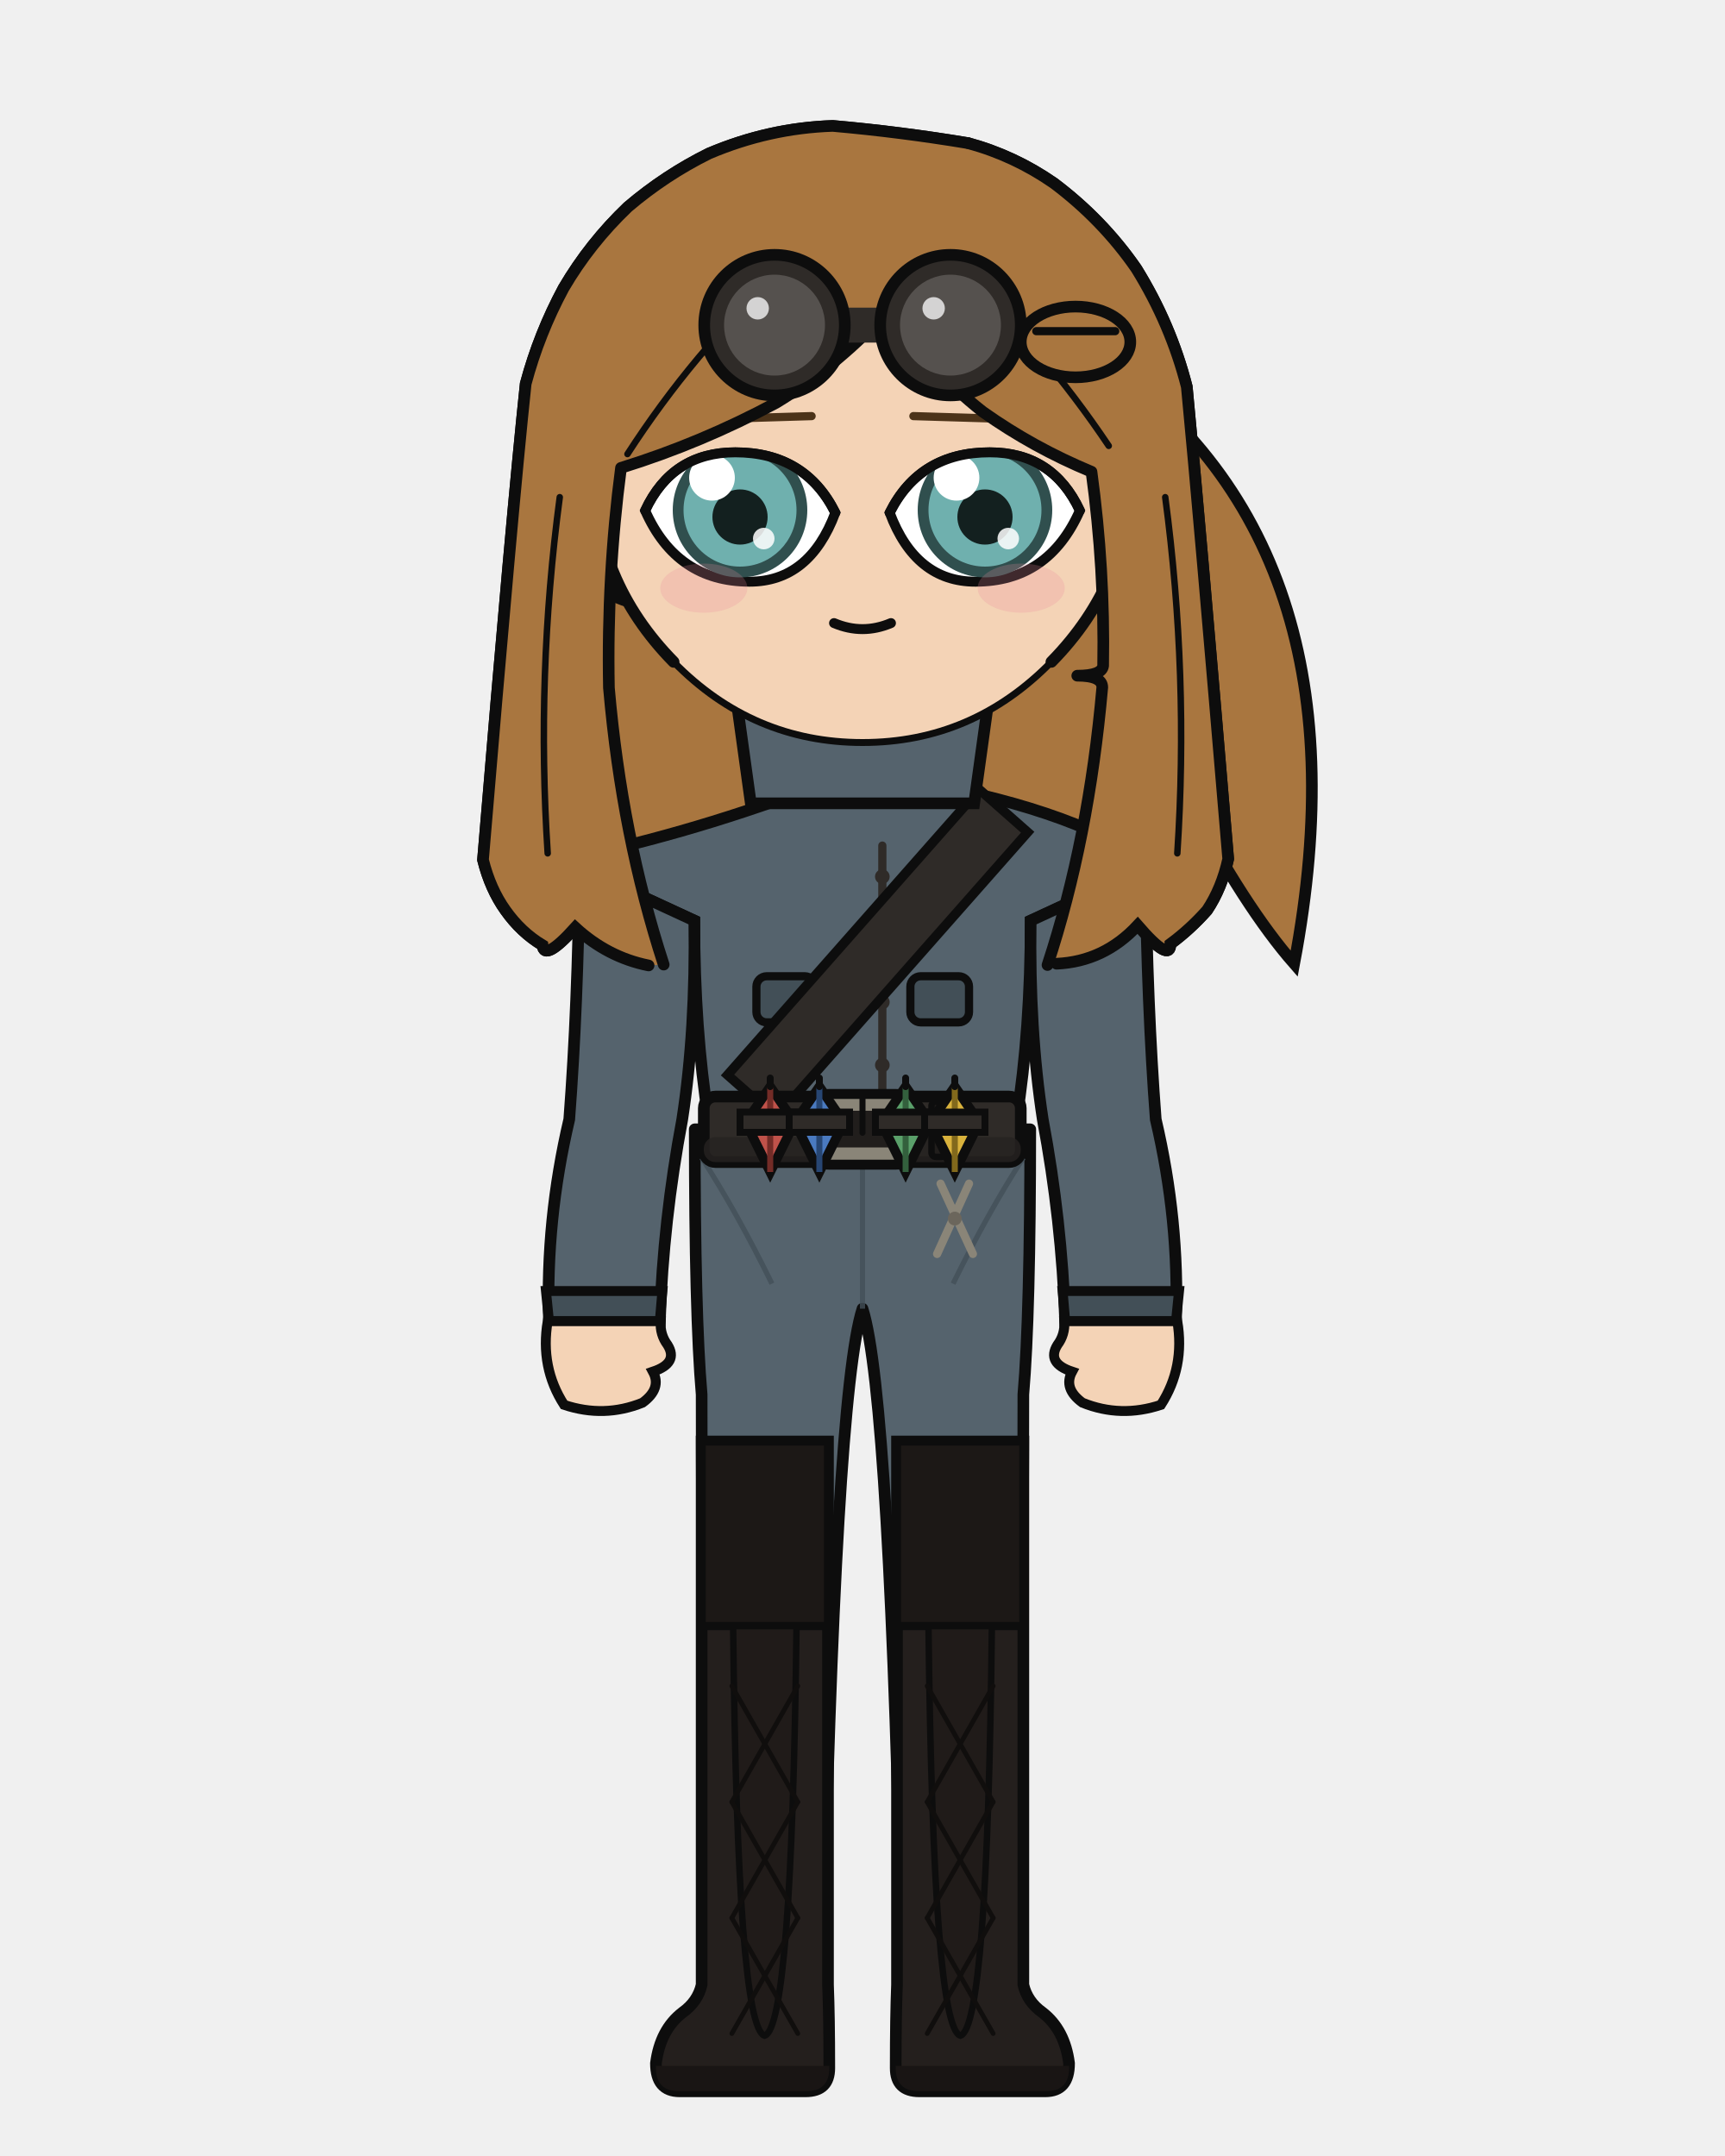
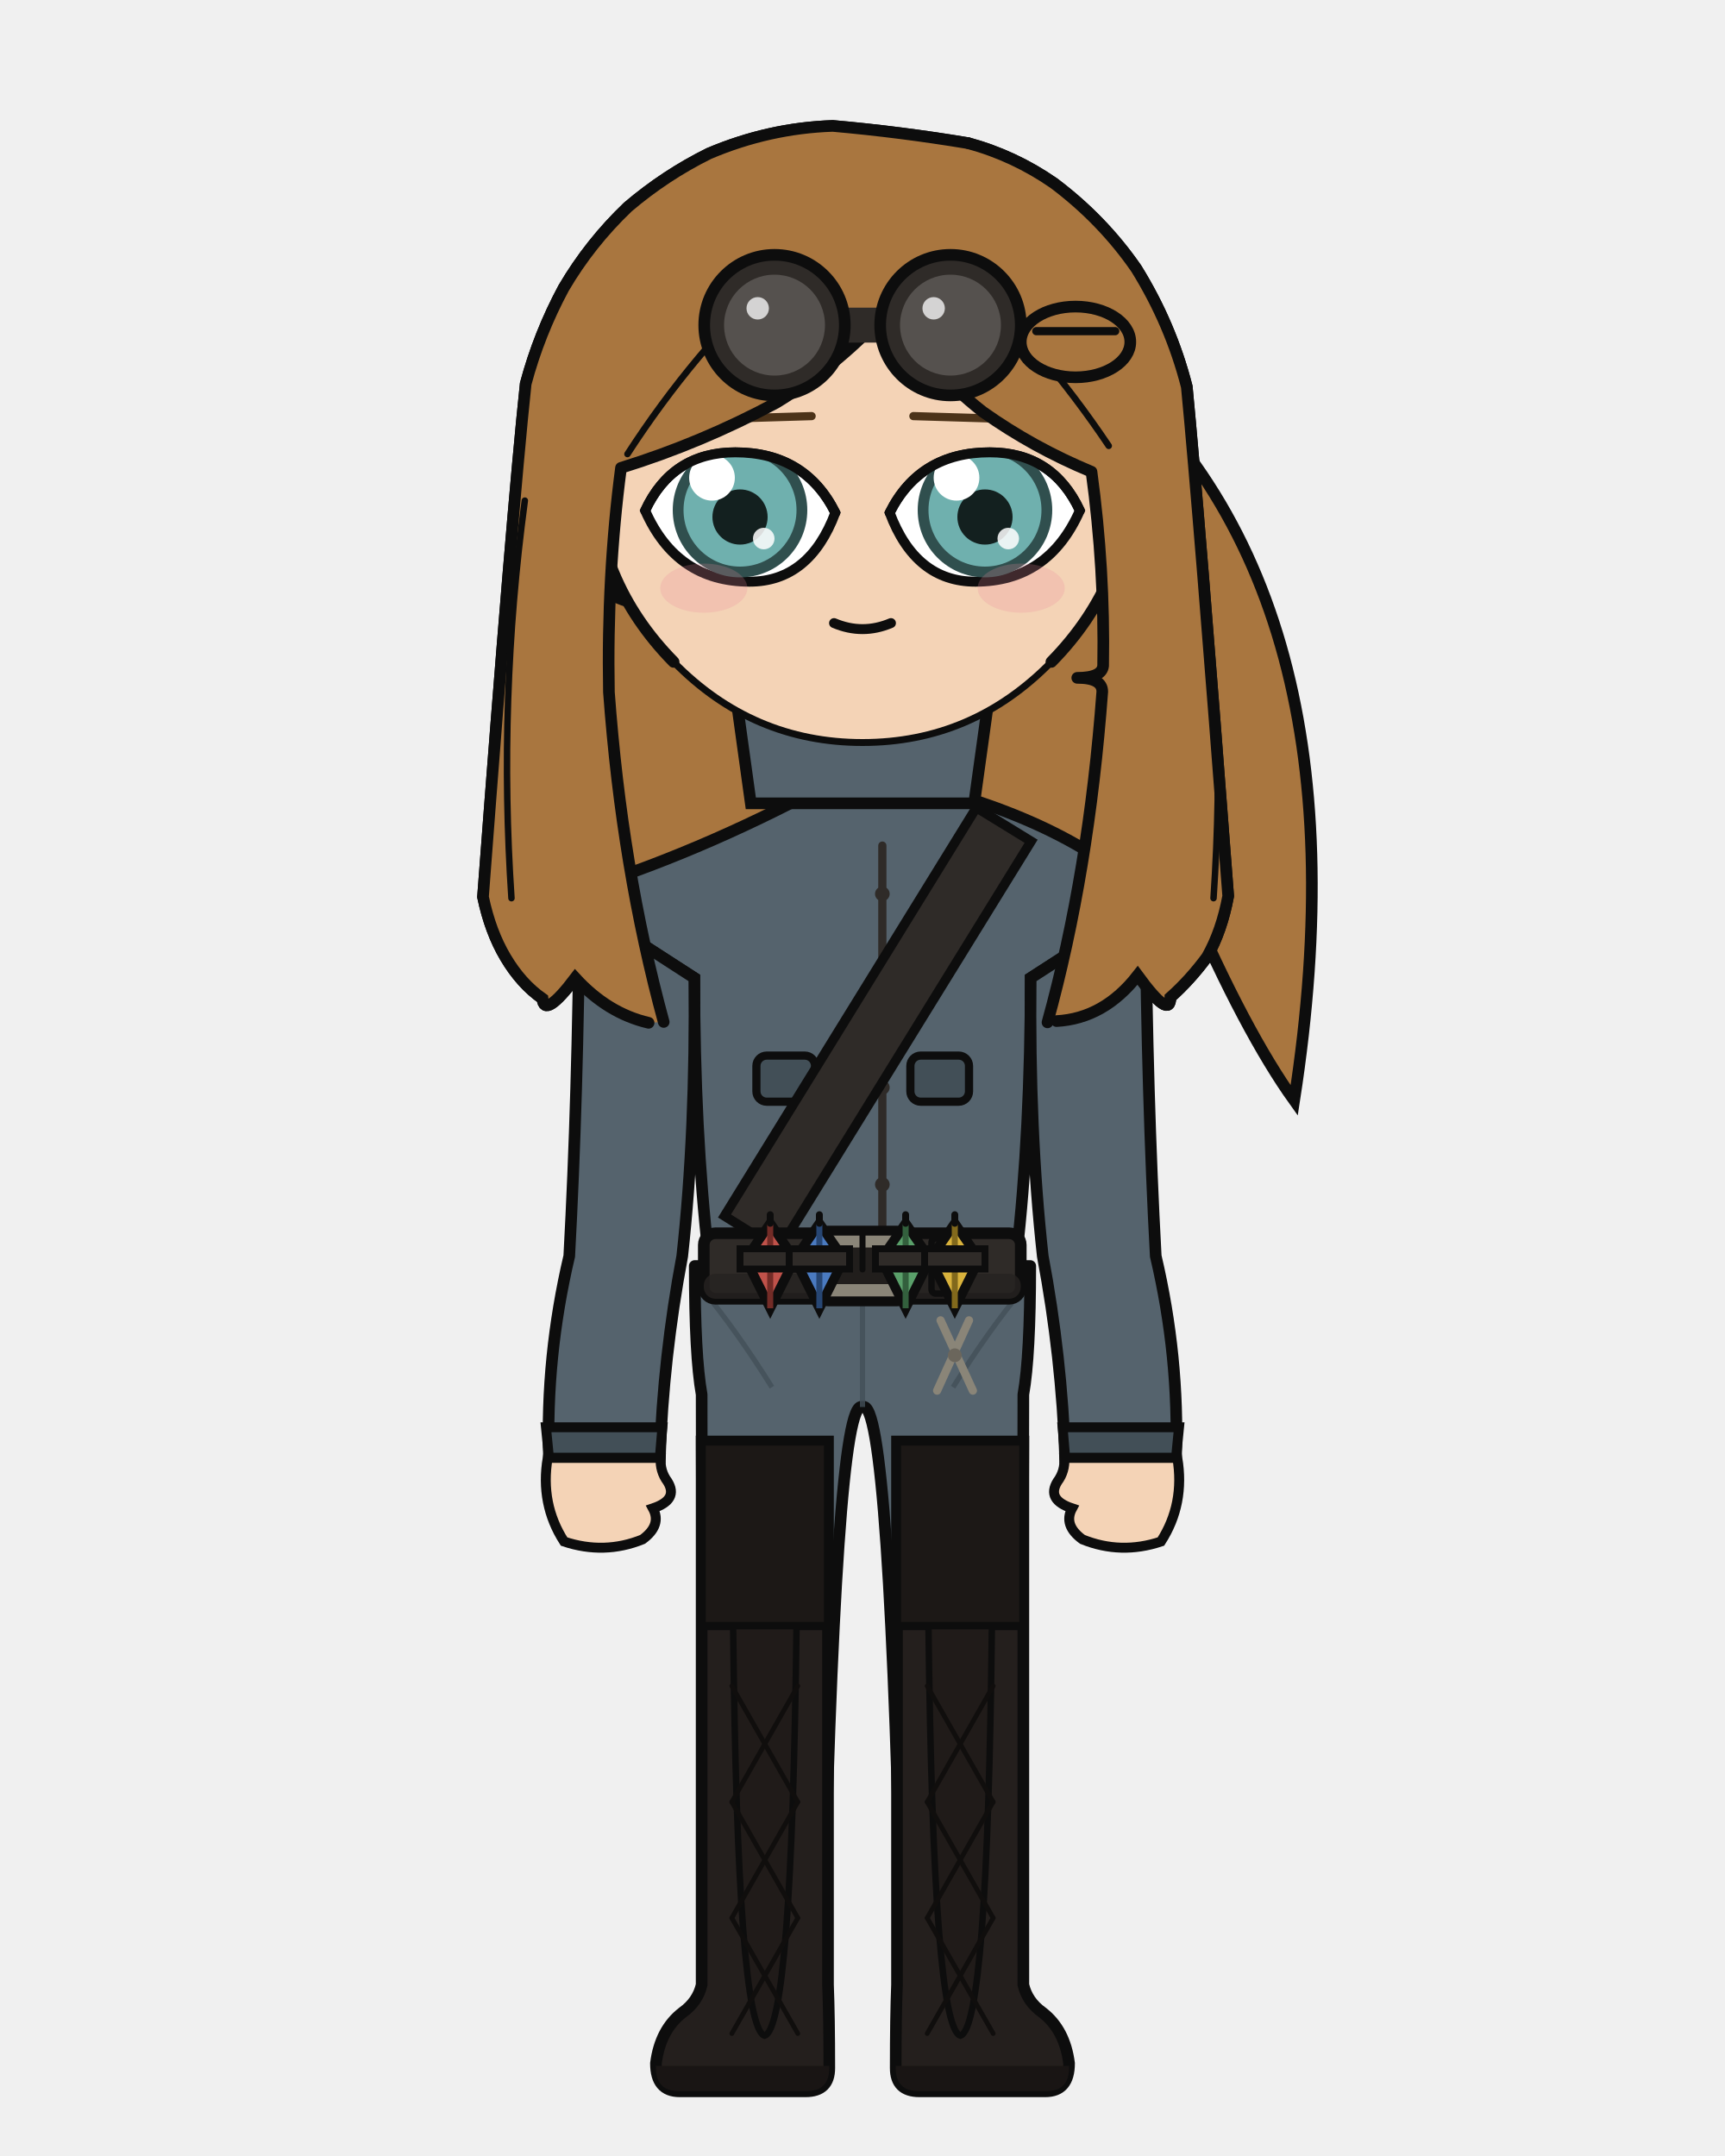
<svg xmlns="http://www.w3.org/2000/svg" width="400" height="500" viewBox="0 0 400 500">
  <defs>
    <clipPath id="hair-front">
-       <path d="M 153.9 223.7 Q 144.2 193.9 141.2 159.5 Q 140.7 133.6 144.0 108.5 Q 162.7 102.7 180.0 93.4 Q 194.7 84.5 206.5 71.3 Q 215.0 85.4 227.9 95.5 Q 239.6 103.8 253.1 109.4 Q 256.2 132.0 255.8 154.4 Q 255.5 156.7 249.8 156.7 Q 255.6 156.7 255.6 159.4 Q 252.5 194.6 242.9 223.8 Q 243.9 223.7 245.0 223.5 Q 256.0 223.0 263.8 214.6 Q 271.4 223.4 271.4 218.9 Q 276.0 215.5 279.9 211.1 Q 283.3 206.0 284.8 199.2 Q 278.0 118.6 275.2 89.7 Q 271.5 75.2 263.5 62.3 Q 255.7 51.0 244.4 42.5 Q 235.2 36.1 224.5 33.2 Q 208.9 30.6 193.1 29.2 Q 178.3 29.7 164.4 35.6 Q 154.3 40.6 145.6 48.0 Q 136.8 56.4 130.7 66.8 Q 125.0 77.4 121.9 89.0 Q 118.7 119.2 112.0 199.4 Q 113.7 206.2 117.2 211.1 Q 120.8 216.2 125.8 219.2 Q 126.2 223.1 133.4 215.1 Q 140.9 222.0 150.4 223.9 Q 152.2 223.8 153.9 223.7 Z" />
+       <path d="M 153.9 237.0 Q 144.2 201.4 141.2 160.5 Q 140.7 133.6 144.0 108.5 Q 162.7 102.7 180.0 93.4 Q 194.7 84.5 206.5 71.3 Q 215.0 85.4 227.9 95.5 Q 239.6 103.8 253.1 109.4 Q 256.2 132.0 255.8 154.4 Q 255.5 157.2 249.8 157.2 Q 255.6 157.2 255.6 160.4 Q 252.5 202.3 242.9 237.1 Q 243.9 237.0 245.0 236.8 Q 256.0 236.2 263.8 226.2 Q 271.4 236.6 271.4 231.3 Q 276.0 227.2 279.9 221.9 Q 283.3 215.9 284.8 207.8 Q 278.0 118.6 275.2 89.7 Q 271.5 75.2 263.5 62.3 Q 255.7 51.0 244.4 42.5 Q 235.2 36.1 224.5 33.2 Q 208.9 30.6 193.1 29.2 Q 178.3 29.7 164.4 35.6 Q 154.3 40.6 145.6 48.0 Q 136.8 56.4 130.7 66.8 Q 125.0 77.4 121.9 89.0 Q 118.7 119.2 112.0 208.0 Q 113.7 216.1 117.2 222.0 Q 120.8 228.1 125.8 231.6 Q 126.2 236.3 133.4 226.8 Q 140.9 235.0 150.4 237.2 Q 152.2 237.1 153.9 237.0 Z" />
    </clipPath>
  </defs>
-   <path d="M 249.4 79.3 Q 319.2 122.6 300.1 223.5 Q 277.4 197.6 246.8 122.6 Z" fill="#a9763f" stroke="#0d0d0d" stroke-width="2.7" />
-   <path d="M 150.4 223.9 Q 140.9 222.0 133.4 215.1 Q 126.2 223.1 125.8 219.2 Q 120.8 216.2 117.2 211.1 Q 113.7 206.2 112.0 199.4 Q 118.7 119.2 121.9 89.0 Q 125.0 77.4 130.7 66.8 Q 136.8 56.4 145.6 48.0 Q 154.3 40.6 164.4 35.6 Q 178.3 29.7 193.1 29.2 Q 208.9 30.6 224.5 33.2 Q 235.2 36.1 244.4 42.5 Q 255.7 51.0 263.5 62.3 Q 271.5 75.2 275.2 89.7 Q 278.0 118.6 284.8 199.2 Q 283.3 206.0 279.9 211.1 Q 276.0 215.5 271.4 218.9 Q 271.4 223.4 263.8 214.6 Q 256.0 223.0 245.0 223.5 Q 197.7 234.0 150.4 223.9 Z" fill="#a9763f" />
-   <path d="M 150.4 223.9 Q 140.9 222.0 133.4 215.1 Q 126.2 223.1 125.8 219.2 Q 120.8 216.2 117.2 211.1 Q 113.7 206.2 112.0 199.4 Q 118.7 119.2 121.9 89.0 Q 125.0 77.4 130.7 66.8 Q 136.8 56.4 145.6 48.0 Q 154.3 40.6 164.4 35.6 Q 178.3 29.7 193.1 29.2 Q 208.9 30.6 224.5 33.2 Q 235.2 36.1 244.4 42.5 Q 255.7 51.0 263.5 62.3 Q 271.5 75.2 275.2 89.7 Q 278.0 118.6 284.8 199.2 Q 283.3 206.0 279.9 211.1 Q 276.0 215.5 271.4 218.9 Q 271.4 223.4 263.8 214.6 Q 256.0 223.0 245.0 223.5 Q 197.7 234.0 150.4 223.9 Z" fill="none" stroke="#0d0d0d" stroke-width="2.7" stroke-linecap="round" stroke-linejoin="round" />
+   <path d="M 249.4 79.3 Q 319.2 132.1 300.1 255.2 Q 277.4 223.5 246.8 132.1 Z" fill="#a9763f" stroke="#0d0d0d" stroke-width="2.7" />
+   <path d="M 150.4 237.2 Q 140.9 235.0 133.4 226.8 Q 126.2 236.3 125.8 231.6 Q 120.8 228.1 117.2 222.0 Q 113.7 216.1 112.0 208.0 Q 118.7 119.2 121.9 89.0 Q 125.0 77.4 130.7 66.8 Q 136.8 56.4 145.6 48.0 Q 154.3 40.6 164.4 35.6 Q 178.3 29.7 193.1 29.2 Q 208.9 30.6 224.5 33.2 Q 235.2 36.1 244.4 42.5 Q 255.7 51.0 263.5 62.3 Q 271.5 75.2 275.2 89.7 Q 278.0 118.6 284.8 207.8 Q 283.3 215.9 279.9 221.9 Q 276.0 227.2 271.4 231.3 Q 271.4 236.6 263.8 226.2 Q 256.0 236.2 245.0 236.8 Q 197.7 247.4 150.4 237.2 Z" fill="#a9763f" />
+   <path d="M 150.4 237.2 Q 140.9 235.0 133.4 226.8 Q 126.2 236.3 125.8 231.6 Q 120.8 228.1 117.2 222.0 Q 113.7 216.1 112.0 208.0 Q 118.7 119.2 121.9 89.0 Q 125.0 77.4 130.7 66.8 Q 136.8 56.4 145.6 48.0 Q 154.3 40.6 164.4 35.6 Q 178.3 29.7 193.1 29.2 Q 208.9 30.6 224.5 33.2 Q 235.2 36.1 244.4 42.5 Q 255.7 51.0 263.5 62.3 Q 271.5 75.2 275.2 89.7 Q 278.0 118.6 284.8 207.8 Q 283.3 215.9 279.9 221.9 Q 276.0 227.2 271.4 231.3 Q 271.4 236.6 263.8 226.2 Q 256.0 236.2 245.0 236.8 Q 197.7 247.4 150.4 237.2 Z" fill="none" stroke="#0d0d0d" stroke-width="2.7" stroke-linecap="round" stroke-linejoin="round" />
  <rect x="182.3" y="162.3" width="35.5" height="37.3" rx="12.4" fill="#f4d3b6" />
  <line x1="182.3" y1="162.3" x2="182.3" y2="199.6" stroke="#0d0d0d" stroke-width="2.7" />
  <line x1="217.7" y1="162.3" x2="217.7" y2="199.6" stroke="#0d0d0d" stroke-width="2.7" />
-   <path d="M 161.1 261.9 L 238.9 261.9 Q 238.9 304.9 237.3 323.4 Q 237.3 371.3 236.0 460.3 L 209.3 460.3 Q 206.4 323.4 200.0 303.5 Q 193.6 323.4 190.7 460.3 L 164.0 460.3 Q 162.7 371.3 162.7 323.4 Q 161.1 304.9 161.1 261.9 Z" fill="#55636d" stroke="#0d0d0d" stroke-width="2.7" stroke-linejoin="round" />
-   <line x1="200.0" y1="266.9" x2="200.0" y2="303.5" stroke="#424f57" stroke-width="1.2" opacity="0.8" />
-   <path d="M 162.7 268.5 Q 170.8 281.0 179.0 297.7" fill="none" stroke="#424f57" stroke-width="1.2" opacity="0.8" />
-   <path d="M 237.3 268.5 Q 229.2 281.0 221.0 297.7" fill="none" stroke="#424f57" stroke-width="1.2" opacity="0.8" />
+   <path d="M 161.1 293.6 L 238.9 293.6 Q 238.9 314.4 237.3 323.4 Q 237.3 371.3 236.0 460.3 L 209.3 460.3 Q 206.4 323.4 200.0 326.3 Q 193.6 323.4 190.7 460.3 L 164.0 460.3 Q 162.7 371.3 162.7 323.4 Q 161.1 314.4 161.1 293.6 Z" fill="#55636d" stroke="#0d0d0d" stroke-width="2.7" stroke-linejoin="round" />
+   <line x1="200.0" y1="297.5" x2="200.0" y2="326.3" stroke="#424f57" stroke-width="1.2" opacity="0.8" />
+   <path d="M 162.7 298.8 Q 170.8 308.6 179.0 321.7" fill="none" stroke="#424f57" stroke-width="1.2" opacity="0.8" />
+   <path d="M 237.3 298.8 Q 229.2 308.6 221.0 321.7" fill="none" stroke="#424f57" stroke-width="1.2" opacity="0.8" />
  <path d="M 192.0 334.3 L 192.0 460.3 Q 192.3 467.7 192.3 479.6 Q 192.3 485.0 186.8 485.0 L 157.6 485.0 Q 152.1 485.0 152.1 478.5 Q 153.1 470.7 158.3 466.7 Q 161.8 464.2 162.7 460.3 L 162.7 334.3 Z" fill="#241f1d" stroke="#0d0d0d" stroke-width="2.7" />
  <path d="M 192.3 479.1 L 152.1 479.1 L 152.1 479.6 Q 152.1 485.0 157.6 485.0 L 186.8 485.0 Q 192.3 485.0 192.3 479.6 Z" fill="#191514" />
  <rect x="162.7" y="334.3" width="29.3" height="42.8" fill="#1c1816" stroke="#0d0d0d" stroke-width="1.9" />
  <path d="M 170.0 377.1 L 184.7 377.1 Q 183.6 470.2 177.3 472.1 Q 171.0 470.2 170.0 377.1 Z" fill="#201b19" stroke="#0d0d0d" stroke-width="1.5" />
  <line x1="185.0" y1="391.0" x2="169.7" y2="417.9" stroke="#100e0d" stroke-width="1.1" stroke-linecap="round" />
  <line x1="169.7" y1="391.0" x2="185.0" y2="417.9" stroke="#100e0d" stroke-width="1.1" stroke-linecap="round" />
  <line x1="185.0" y1="417.9" x2="169.7" y2="444.8" stroke="#100e0d" stroke-width="1.1" stroke-linecap="round" />
  <line x1="169.7" y1="417.9" x2="185.0" y2="444.8" stroke="#100e0d" stroke-width="1.1" stroke-linecap="round" />
  <line x1="185.0" y1="444.8" x2="169.7" y2="471.6" stroke="#100e0d" stroke-width="1.1" stroke-linecap="round" />
  <line x1="169.7" y1="444.8" x2="185.0" y2="471.6" stroke="#100e0d" stroke-width="1.1" stroke-linecap="round" />
  <path d="M 208.0 334.3 L 208.0 460.3 Q 207.7 467.7 207.7 479.6 Q 207.7 485.0 213.2 485.0 L 242.4 485.0 Q 247.9 485.0 247.9 478.5 Q 246.9 470.7 241.7 466.7 Q 238.2 464.2 237.3 460.3 L 237.3 334.3 Z" fill="#241f1d" stroke="#0d0d0d" stroke-width="2.7" />
  <path d="M 207.7 479.1 L 247.9 479.1 L 247.9 479.6 Q 247.9 485.0 242.4 485.0 L 213.2 485.0 Q 207.7 485.0 207.7 479.6 Z" fill="#191514" />
  <rect x="208.0" y="334.3" width="29.3" height="42.8" fill="#1c1816" stroke="#0d0d0d" stroke-width="1.9" />
  <path d="M 215.3 377.1 L 230.0 377.1 Q 229.0 470.2 222.7 472.1 Q 216.4 470.2 215.3 377.1 Z" fill="#201b19" stroke="#0d0d0d" stroke-width="1.5" />
  <line x1="230.3" y1="391.0" x2="215.0" y2="417.9" stroke="#100e0d" stroke-width="1.1" stroke-linecap="round" />
  <line x1="215.0" y1="391.0" x2="230.3" y2="417.9" stroke="#100e0d" stroke-width="1.1" stroke-linecap="round" />
  <line x1="230.3" y1="417.9" x2="215.0" y2="444.8" stroke="#100e0d" stroke-width="1.1" stroke-linecap="round" />
  <line x1="215.0" y1="417.9" x2="230.3" y2="444.8" stroke="#100e0d" stroke-width="1.1" stroke-linecap="round" />
  <line x1="230.3" y1="444.8" x2="215.0" y2="471.6" stroke="#100e0d" stroke-width="1.1" stroke-linecap="round" />
  <line x1="215.0" y1="444.8" x2="230.3" y2="471.6" stroke="#100e0d" stroke-width="1.1" stroke-linecap="round" />
-   <path d="M 195.0 180.1 Q 165.0 191.9 136.3 198.2 Q 130.0 199.2 135.7 201.8 L 161.0 213.5 Q 161.0 238.8 164.3 259.6 Q 164.0 260.8 164.0 261.9 L 236.0 261.9 Q 236.0 260.8 235.7 259.6 Q 239.0 238.8 239.0 213.5 L 264.3 201.8 Q 270.0 199.2 263.7 198.2 Q 243.4 185.8 205.0 180.1 L 200.0 185.1 Z" fill="#55636d" stroke="#0d0d0d" stroke-width="2.7" />
-   <path d="M 204.6 196.1 L 204.6 254.3" fill="none" stroke="#2f2b28" stroke-width="1.9" stroke-linecap="round" />
-   <circle cx="204.6" cy="203.3" r="1.7" fill="#2f2b28" />
-   <circle cx="204.6" cy="217.9" r="1.7" fill="#2f2b28" />
-   <circle cx="204.6" cy="232.4" r="1.7" fill="#2f2b28" />
-   <circle cx="204.6" cy="247.0" r="1.7" fill="#2f2b28" />
-   <rect x="175.4" y="226.4" width="13.6" height="10.7" rx="2.4" fill="#424f57" stroke="#0d0d0d" stroke-width="1.9" />
-   <rect x="211.1" y="226.4" width="13.6" height="10.7" rx="2.4" fill="#424f57" stroke="#0d0d0d" stroke-width="1.9" />
-   <path d="M 227.1 183.1 L 168.7 249.3 L 179.9 259.2 L 238.3 193.0 Z" fill="#2f2b28" stroke="#0d0d0d" stroke-width="2.2" />
-   <rect x="163.2" y="254.3" width="73.5" height="15.2" rx="2.7" fill="#2f2b28" stroke="#0d0d0d" stroke-width="2.7" />
-   <rect x="163.2" y="263.7" width="73.5" height="5.8" rx="2.7" fill="#262220" opacity="0.8" />
-   <rect x="188.6" y="253.7" width="22.8" height="16.4" rx="3.6" fill="#8a8578" stroke="#0d0d0d" stroke-width="2.3" />
-   <rect x="192.6" y="257.6" width="14.9" height="8.5" rx="1.6" fill="#211e1c" />
-   <line x1="200.0" y1="253.7" x2="200.0" y2="262.7" stroke="#0d0d0d" stroke-width="1.4" stroke-linecap="round" />
-   <rect x="216.0" y="255.5" width="3.3" height="12.8" rx="1.0" fill="#211e1c" stroke="#0d0d0d" stroke-width="1.5" />
-   <path d="M 178.6 252.0 L 184.3 260.3 L 178.6 271.8 L 172.9 260.3 Z" fill="#c0524a" stroke="#0d0d0d" stroke-width="2.2" />
-   <line x1="178.6" y1="252.0" x2="178.6" y2="271.8" stroke="#732c27" stroke-width="1.4" />
-   <line x1="178.6" y1="250.0" x2="178.6" y2="252.0" stroke="#0d0d0d" stroke-width="1.6" stroke-linecap="round" />
-   <rect x="171.6" y="257.9" width="14.0" height="4.7" fill="#2f2b28" stroke="#0d0d0d" stroke-width="1.6" />
-   <path d="M 190.0 252.0 L 195.7 260.3 L 190.0 271.8 L 184.3 260.3 Z" fill="#4a7ac0" stroke="#0d0d0d" stroke-width="2.2" />
-   <line x1="190.0" y1="252.0" x2="190.0" y2="271.8" stroke="#274673" stroke-width="1.4" />
-   <line x1="190.0" y1="250.0" x2="190.0" y2="252.0" stroke="#0d0d0d" stroke-width="1.6" stroke-linecap="round" />
-   <rect x="183.0" y="257.9" width="14.0" height="4.7" fill="#2f2b28" stroke="#0d0d0d" stroke-width="1.6" />
-   <path d="M 210.0 252.0 L 215.7 260.3 L 210.0 271.8 L 204.3 260.3 Z" fill="#5aa06a" stroke="#0d0d0d" stroke-width="2.2" />
-   <line x1="210.0" y1="252.0" x2="210.0" y2="271.8" stroke="#33603d" stroke-width="1.4" />
-   <line x1="210.0" y1="250.0" x2="210.0" y2="252.0" stroke="#0d0d0d" stroke-width="1.6" stroke-linecap="round" />
-   <rect x="203.0" y="257.9" width="14.0" height="4.7" fill="#2f2b28" stroke="#0d0d0d" stroke-width="1.6" />
-   <path d="M 221.4 252.0 L 227.1 260.3 L 221.4 271.8 L 215.7 260.3 Z" fill="#d9b23c" stroke="#0d0d0d" stroke-width="2.2" />
-   <line x1="221.4" y1="252.0" x2="221.4" y2="271.8" stroke="#82691c" stroke-width="1.4" />
-   <line x1="221.4" y1="250.0" x2="221.4" y2="252.0" stroke="#0d0d0d" stroke-width="1.6" stroke-linecap="round" />
-   <rect x="214.4" y="257.9" width="14.0" height="4.7" fill="#2f2b28" stroke="#0d0d0d" stroke-width="1.6" />
-   <line x1="218.1" y1="274.5" x2="225.6" y2="290.8" stroke="#8a8578" stroke-width="1.9" stroke-linecap="round" />
-   <line x1="224.7" y1="274.5" x2="217.3" y2="290.8" stroke="#8a8578" stroke-width="1.9" stroke-linecap="round" />
-   <circle cx="221.4" cy="282.6" r="1.6" fill="#6b665c" />
-   <path d="M 161.0 213.5 L 134.4 201.2 Q 134.0 233.3 132.0 259.6 Q 126.5 283.0 127.3 306.4 L 153.0 306.4 Q 153.8 283.0 158.2 259.6 Q 161.4 238.8 161.0 213.5 Z" fill="#55636d" stroke="#0d0d0d" stroke-width="2.7" />
-   <path d="M 126.6 299.4 L 153.6 299.4 L 153.0 306.4 L 127.3 306.4 Z" fill="#424f57" stroke="#0d0d0d" stroke-width="2.3" />
-   <path d="M 127.0 306.4 Q 125.2 317.1 130.8 325.8 Q 140.1 328.9 149.0 325.3 Q 153.5 322.0 151.4 318.1 Q 157.4 316.1 154.8 311.9 Q 153.0 309.5 153.2 306.4 Z" fill="#f4d3b6" stroke="#0d0d0d" stroke-width="2.3" />
-   <path d="M 239.0 213.5 L 265.6 201.2 Q 266.0 233.3 268.0 259.6 Q 273.5 283.0 272.7 306.4 L 247.0 306.4 Q 246.2 283.0 241.8 259.6 Q 238.6 238.8 239.0 213.5 Z" fill="#55636d" stroke="#0d0d0d" stroke-width="2.7" />
-   <path d="M 246.4 299.4 L 273.4 299.4 L 272.7 306.4 L 247.0 306.4 Z" fill="#424f57" stroke="#0d0d0d" stroke-width="2.3" />
-   <path d="M 273.0 306.4 Q 274.8 317.1 269.2 325.8 Q 259.9 328.9 251.0 325.3 Q 246.5 322.0 248.6 318.1 Q 242.6 316.1 245.2 311.9 Q 247.0 309.5 246.8 306.4 Z" fill="#f4d3b6" stroke="#0d0d0d" stroke-width="2.3" />
+   <path d="M 195.0 180.1 Q 165.0 196.6 136.3 205.8 Q 130.0 206.8 135.3 210.2 L 161.0 226.8 Q 161.0 262.3 164.3 291.3 Q 164.0 292.5 164.0 293.6 L 236.0 293.6 Q 236.0 292.5 235.7 291.3 Q 239.0 262.3 239.0 226.8 L 264.7 210.2 Q 270.0 206.8 263.7 205.8 Q 243.4 188.1 205.0 180.1 L 200.0 185.1 Z" fill="#55636d" stroke="#0d0d0d" stroke-width="2.7" />
+   <path d="M 204.6 196.1 L 204.6 286.0" fill="none" stroke="#2f2b28" stroke-width="1.9" stroke-linecap="round" />
+   <circle cx="204.6" cy="207.3" r="1.7" fill="#2f2b28" />
+   <circle cx="204.6" cy="229.8" r="1.7" fill="#2f2b28" />
+   <circle cx="204.6" cy="252.2" r="1.7" fill="#2f2b28" />
+   <circle cx="204.6" cy="274.7" r="1.7" fill="#2f2b28" />
+   <rect x="175.4" y="244.8" width="13.6" height="10.7" rx="2.4" fill="#424f57" stroke="#0d0d0d" stroke-width="1.9" />
+   <rect x="211.1" y="244.8" width="13.6" height="10.7" rx="2.4" fill="#424f57" stroke="#0d0d0d" stroke-width="1.9" />
+   <path d="M 226.4 187.3 L 168.0 282.0 L 180.6 289.9 L 239.1 195.1 Z" fill="#2f2b28" stroke="#0d0d0d" stroke-width="2.2" />
+   <rect x="163.2" y="286.0" width="73.5" height="15.2" rx="2.7" fill="#2f2b28" stroke="#0d0d0d" stroke-width="2.7" />
+   <rect x="163.2" y="295.4" width="73.5" height="5.8" rx="2.7" fill="#262220" opacity="0.8" />
+   <rect x="188.6" y="285.4" width="22.8" height="16.4" rx="3.6" fill="#8a8578" stroke="#0d0d0d" stroke-width="2.3" />
+   <rect x="192.6" y="289.3" width="14.9" height="8.5" rx="1.6" fill="#211e1c" />
+   <line x1="200.0" y1="285.4" x2="200.0" y2="294.4" stroke="#0d0d0d" stroke-width="1.4" stroke-linecap="round" />
+   <rect x="216.0" y="287.2" width="3.3" height="12.8" rx="1.0" fill="#211e1c" stroke="#0d0d0d" stroke-width="1.5" />
+   <path d="M 178.6 283.7 L 184.3 292.0 L 178.6 303.4 L 172.9 292.0 Z" fill="#c0524a" stroke="#0d0d0d" stroke-width="2.2" />
+   <line x1="178.6" y1="283.7" x2="178.6" y2="303.4" stroke="#732c27" stroke-width="1.4" />
+   <line x1="178.6" y1="281.7" x2="178.6" y2="283.7" stroke="#0d0d0d" stroke-width="1.6" stroke-linecap="round" />
+   <rect x="171.6" y="289.6" width="14.0" height="4.7" fill="#2f2b28" stroke="#0d0d0d" stroke-width="1.6" />
+   <path d="M 190.0 283.7 L 195.7 292.0 L 190.0 303.4 L 184.3 292.0 Z" fill="#4a7ac0" stroke="#0d0d0d" stroke-width="2.2" />
+   <line x1="190.0" y1="283.7" x2="190.0" y2="303.4" stroke="#274673" stroke-width="1.4" />
+   <line x1="190.0" y1="281.7" x2="190.0" y2="283.7" stroke="#0d0d0d" stroke-width="1.6" stroke-linecap="round" />
+   <rect x="183.0" y="289.6" width="14.0" height="4.7" fill="#2f2b28" stroke="#0d0d0d" stroke-width="1.6" />
+   <path d="M 210.0 283.7 L 215.7 292.0 L 210.0 303.4 L 204.3 292.0 Z" fill="#5aa06a" stroke="#0d0d0d" stroke-width="2.2" />
+   <line x1="210.0" y1="283.7" x2="210.0" y2="303.4" stroke="#33603d" stroke-width="1.4" />
+   <line x1="210.0" y1="281.7" x2="210.0" y2="283.7" stroke="#0d0d0d" stroke-width="1.6" stroke-linecap="round" />
+   <rect x="203.0" y="289.6" width="14.0" height="4.7" fill="#2f2b28" stroke="#0d0d0d" stroke-width="1.6" />
+   <path d="M 221.4 283.7 L 227.1 292.0 L 221.4 303.4 L 215.7 292.0 Z" fill="#d9b23c" stroke="#0d0d0d" stroke-width="2.2" />
+   <line x1="221.4" y1="283.7" x2="221.4" y2="303.4" stroke="#82691c" stroke-width="1.4" />
+   <line x1="221.4" y1="281.7" x2="221.4" y2="283.7" stroke="#0d0d0d" stroke-width="1.6" stroke-linecap="round" />
+   <rect x="214.4" y="289.6" width="14.0" height="4.7" fill="#2f2b28" stroke="#0d0d0d" stroke-width="1.6" />
+   <line x1="218.1" y1="306.2" x2="225.6" y2="322.5" stroke="#8a8578" stroke-width="1.9" stroke-linecap="round" />
+   <line x1="224.7" y1="306.2" x2="217.3" y2="322.5" stroke="#8a8578" stroke-width="1.9" stroke-linecap="round" />
+   <circle cx="221.4" cy="314.3" r="1.6" fill="#6b665c" />
+   <path d="M 161.0 226.8 L 134.4 209.6 Q 134.0 254.5 132.0 291.3 Q 126.5 314.7 127.3 338.1 L 153.0 338.1 Q 153.8 314.7 158.2 291.3 Q 161.4 262.3 161.0 226.8 Z" fill="#55636d" stroke="#0d0d0d" stroke-width="2.7" />
+   <path d="M 126.6 331.0 L 153.6 331.0 L 153.0 338.1 L 127.3 338.1 Z" fill="#424f57" stroke="#0d0d0d" stroke-width="2.3" />
+   <path d="M 127.0 338.1 Q 125.2 348.8 130.8 357.5 Q 140.1 360.6 149.0 357.0 Q 153.5 353.7 151.4 349.8 Q 157.4 347.8 154.8 343.6 Q 153.0 341.2 153.2 338.1 Z" fill="#f4d3b6" stroke="#0d0d0d" stroke-width="2.3" />
+   <path d="M 239.0 226.8 L 265.6 209.6 Q 266.0 254.5 268.0 291.3 Q 273.5 314.7 272.7 338.1 L 247.0 338.1 Q 246.2 314.7 241.8 291.3 Q 238.6 262.3 239.0 226.8 Z" fill="#55636d" stroke="#0d0d0d" stroke-width="2.7" />
+   <path d="M 246.4 331.0 L 273.4 331.0 L 272.7 338.1 L 247.0 338.1 Z" fill="#424f57" stroke="#0d0d0d" stroke-width="2.3" />
+   <path d="M 273.0 338.1 Q 274.8 348.8 269.2 357.5 Q 259.9 360.6 251.0 357.0 Q 246.5 353.7 248.6 349.8 Q 242.6 347.8 245.2 343.6 Q 247.0 341.2 246.8 338.1 Z" fill="#f4d3b6" stroke="#0d0d0d" stroke-width="2.3" />
  <path d="M 169.8 155.3 L 230.2 155.3 L 225.9 186.3 L 174.1 186.3 Z" fill="#55636d" stroke="#0d0d0d" stroke-width="2.7" />
  <path d="M 200.0 155.3 L 200.0 172.3" fill="none" stroke="#0d0d0d" stroke-width="1.9" />
  <path d="M 137.4 110.4 Q 133.8 110.6 131.5 114.3 Q 129.5 118.3 130.8 124.9 Q 132.8 129.6 135.6 133.1 Q 141.1 138.4 145.8 139.5 Z" fill="#f4d3b6" />
  <path d="M 137.4 110.4 Q 133.8 110.6 131.5 114.3 Q 129.5 118.3 130.8 124.9 Q 132.8 129.6 135.6 133.1 Q 141.1 138.4 145.8 139.5" fill="none" stroke="#0d0d0d" stroke-width="2.7" stroke-linecap="round" />
  <path d="M 132.7 122.1 Q 132.0 118.9 132.5 117.8 Q 133.2 117.0 134.4 117.9 Q 135.8 120.2 137.3 122.8 Q 135.8 122.9 137.1 128.3 Q 139.0 131.7 140.3 131.7" fill="none" stroke="#0d0d0d" stroke-width="1.5" stroke-linecap="round" />
  <path d="M 262.6 110.4 Q 266.2 110.6 268.5 114.3 Q 270.5 118.3 269.2 124.9 Q 267.2 129.6 264.4 133.1 Q 258.9 138.4 254.2 139.5 Z" fill="#f4d3b6" />
  <path d="M 262.6 110.4 Q 266.2 110.6 268.5 114.3 Q 270.5 118.3 269.2 124.9 Q 267.2 129.6 264.4 133.1 Q 258.9 138.4 254.2 139.5" fill="none" stroke="#0d0d0d" stroke-width="2.7" stroke-linecap="round" />
  <path d="M 267.3 122.1 Q 268.0 118.9 267.5 117.8 Q 266.8 117.0 265.6 117.9 Q 264.2 120.2 262.7 122.8 Q 264.2 122.9 262.9 128.3 Q 261.0 131.7 259.7 131.7" fill="none" stroke="#0d0d0d" stroke-width="1.5" stroke-linecap="round" />
  <path d="M 200.0 45.1 Q 226.0 45.1 244.4 63.6 Q 262.8 82.2 262.6 108.5 Q 262.2 134.8 243.8 153.5 Q 225.5 172.2 200.0 172.2 Q 174.5 172.2 156.2 153.5 Q 137.8 134.8 137.4 108.5 Q 137.2 82.2 155.6 63.6 Q 174.0 45.1 200.0 45.1 Z" fill="#f4d3b6" />
  <path d="M 156.2 153.5 Q 137.8 134.8 137.4 108.5 Q 137.2 82.2 155.6 63.6 Q 174.0 45.1 200.0 45.1 Q 226.0 45.1 244.4 63.6 Q 262.8 82.2 262.6 108.5 Q 262.2 134.8 243.8 153.5" fill="none" stroke="#0d0d0d" stroke-width="2.7" stroke-linecap="round" />
  <path d="M 243.8 153.5 Q 225.5 172.2 200.0 172.2 Q 174.5 172.2 156.2 153.5" fill="none" stroke="#0d0d0d" stroke-width="1.6" stroke-linecap="round" />
  <line x1="188.2" y1="96.5" x2="155.0" y2="97.5" stroke="#4c3319" stroke-width="1.9" stroke-linecap="round" />
  <defs>
    <clipPath id="eye-l">
      <path d="M 193.7 118.9 Q 186.7 104.9 170.5 104.9 Q 155.9 104.9 149.6 118.4 Q 156.9 134.9 173.8 134.9 Q 187.7 134.9 193.7 118.9 Z" />
    </clipPath>
  </defs>
  <path d="M 193.7 118.9 Q 186.7 104.9 170.5 104.9 Q 155.9 104.9 149.6 118.4 Q 156.9 134.9 173.8 134.9 Q 187.7 134.9 193.7 118.9 Z" fill="white" stroke="#0d0d0d" stroke-width="2.3" />
  <g clip-path="url(#eye-l)">
    <circle cx="171.6" cy="118.3" r="15.6" fill="#304f4e" />
    <circle cx="171.6" cy="118.3" r="13.1" fill="#6fb0ae" />
    <circle cx="171.6" cy="119.9" r="6.4" fill="#13201f" />
    <circle cx="165.1" cy="110.8" r="5.3" fill="white" />
    <circle cx="177.1" cy="124.9" r="2.5" fill="white" opacity="0.85" />
  </g>
  <path d="M 193.7 118.9 Q 186.7 104.9 170.5 104.9 Q 155.9 104.9 149.6 118.4" fill="none" stroke="#0d0d0d" stroke-width="2.3" stroke-linecap="round" />
  <line x1="211.8" y1="96.5" x2="245.0" y2="97.5" stroke="#4c3319" stroke-width="1.9" stroke-linecap="round" />
  <defs>
    <clipPath id="eye-r">
      <path d="M 206.3 118.9 Q 213.3 104.9 229.5 104.9 Q 244.1 104.9 250.4 118.4 Q 243.1 134.9 226.2 134.9 Q 212.3 134.9 206.3 118.9 Z" />
    </clipPath>
  </defs>
  <path d="M 206.3 118.9 Q 213.3 104.9 229.5 104.9 Q 244.1 104.9 250.4 118.4 Q 243.1 134.9 226.2 134.9 Q 212.3 134.9 206.3 118.9 Z" fill="white" stroke="#0d0d0d" stroke-width="2.3" />
  <g clip-path="url(#eye-r)">
    <circle cx="228.4" cy="118.3" r="15.6" fill="#304f4e" />
    <circle cx="228.4" cy="118.3" r="13.1" fill="#6fb0ae" />
    <circle cx="228.4" cy="119.9" r="6.4" fill="#13201f" />
    <circle cx="221.8" cy="110.8" r="5.3" fill="white" />
    <circle cx="233.8" cy="124.9" r="2.5" fill="white" opacity="0.85" />
  </g>
  <path d="M 206.3 118.9 Q 213.3 104.9 229.5 104.9 Q 244.1 104.9 250.4 118.4" fill="none" stroke="#0d0d0d" stroke-width="2.3" stroke-linecap="round" />
  <path d="M 193.4 144.5 Q 200.0 147.3 206.6 144.5" fill="none" stroke="#0d0d0d" stroke-width="2.3" stroke-linecap="round" />
  <ellipse cx="163.2" cy="136.4" rx="10.1" ry="5.7" fill="#e8879a" opacity="0.23" />
  <ellipse cx="236.8" cy="136.4" rx="10.1" ry="5.7" fill="#e8879a" opacity="0.23" />
  <path d="M 179.6 71.3 L 137.6 71.3 L 137.6 79.5 L 179.6 79.5 Z" fill="#2f2b28" stroke="#0d0d0d" stroke-width="2.7" />
  <path d="M 220.4 71.3 L 262.4 71.3 L 262.4 79.5 L 220.4 79.5 Z" fill="#2f2b28" stroke="#0d0d0d" stroke-width="2.7" />
-   <path d="M 153.9 223.7 Q 144.2 193.9 141.2 159.5 Q 140.7 133.6 144.0 108.5 Q 162.7 102.7 180.0 93.4 Q 194.7 84.5 206.5 71.3 Q 215.0 85.4 227.9 95.5 Q 239.6 103.8 253.1 109.4 Q 256.2 132.0 255.8 154.4 Q 255.5 156.7 249.8 156.7 Q 255.6 156.7 255.6 159.4 Q 252.5 194.6 242.9 223.8 Q 243.9 223.7 245.0 223.5 Q 256.0 223.0 263.8 214.6 Q 271.4 223.4 271.4 218.9 Q 276.0 215.5 279.9 211.1 Q 283.3 206.0 284.8 199.2 Q 278.0 118.6 275.2 89.7 Q 271.5 75.2 263.5 62.3 Q 255.7 51.0 244.4 42.5 Q 235.2 36.1 224.5 33.2 Q 208.9 30.6 193.1 29.2 Q 178.3 29.7 164.4 35.6 Q 154.3 40.6 145.6 48.0 Q 136.8 56.4 130.7 66.8 Q 125.0 77.4 121.9 89.0 Q 118.7 119.2 112.0 199.4 Q 113.7 206.2 117.2 211.1 Q 120.8 216.2 125.8 219.2 Q 126.2 223.1 133.4 215.1 Q 140.9 222.0 150.4 223.9 Q 152.2 223.8 153.9 223.7 Z" fill="#a9763f" />
-   <path d="M 153.9 223.7 Q 144.2 193.9 141.2 159.5 Q 140.7 133.6 144.0 108.5 Q 162.7 102.7 180.0 93.4 Q 194.7 84.5 206.5 71.3 Q 215.0 85.4 227.9 95.5 Q 239.6 103.8 253.1 109.4 Q 256.2 132.0 255.8 154.4 Q 255.5 156.7 249.8 156.7 Q 255.6 156.7 255.6 159.4 Q 252.5 194.6 242.9 223.8" fill="none" stroke="#0d0d0d" stroke-width="2.7" stroke-linecap="round" stroke-linejoin="round" />
-   <path d="M 245.0 223.5 Q 256.0 223.0 263.8 214.6 Q 271.4 223.4 271.4 218.9 Q 276.0 215.5 279.9 211.1 Q 283.3 206.0 284.8 199.2 Q 278.0 118.6 275.2 89.7 Q 271.5 75.2 263.5 62.3 Q 255.7 51.0 244.4 42.5 Q 235.2 36.1 224.5 33.2" fill="none" stroke="#0d0d0d" stroke-width="2.7" stroke-linecap="round" />
-   <path d="M 150.4 223.9 Q 140.9 222.0 133.4 215.1 Q 126.2 223.1 125.8 219.2 Q 120.8 216.2 117.2 211.1 Q 113.7 206.2 112.0 199.4 Q 118.7 119.2 121.9 89.0 Q 125.0 77.4 130.7 66.8 Q 136.8 56.4 145.6 48.0 Q 154.3 40.6 164.4 35.6 Q 178.3 29.7 193.1 29.2 Q 208.9 30.6 224.5 33.2" fill="none" stroke="#0d0d0d" stroke-width="2.7" stroke-linecap="round" />
+   <path d="M 153.9 237.0 Q 144.2 201.4 141.2 160.5 Q 140.7 133.6 144.0 108.5 Q 162.7 102.7 180.0 93.4 Q 194.7 84.5 206.5 71.3 Q 215.0 85.4 227.9 95.5 Q 239.6 103.8 253.1 109.4 Q 256.2 132.0 255.8 154.4 Q 255.5 157.2 249.8 157.2 Q 255.6 157.2 255.6 160.4 Q 252.5 202.3 242.9 237.1 Q 243.9 237.0 245.0 236.8 Q 256.0 236.2 263.8 226.2 Q 271.4 236.6 271.4 231.3 Q 276.0 227.2 279.9 221.9 Q 283.3 215.9 284.8 207.8 Q 278.0 118.6 275.2 89.7 Q 271.5 75.2 263.5 62.3 Q 255.7 51.0 244.4 42.5 Q 235.2 36.1 224.5 33.2 Q 208.9 30.6 193.1 29.2 Q 178.3 29.7 164.4 35.6 Q 154.3 40.6 145.6 48.0 Q 136.8 56.4 130.7 66.8 Q 125.0 77.4 121.9 89.0 Q 118.7 119.2 112.0 208.0 Q 113.7 216.1 117.2 222.0 Q 120.8 228.1 125.8 231.6 Q 126.2 236.3 133.4 226.8 Q 140.9 235.0 150.4 237.2 Q 152.2 237.1 153.9 237.0 Z" fill="#a9763f" />
+   <path d="M 153.9 237.0 Q 144.2 201.4 141.2 160.5 Q 140.7 133.6 144.0 108.5 Q 162.7 102.7 180.0 93.4 Q 194.7 84.5 206.5 71.3 Q 215.0 85.4 227.9 95.5 Q 239.6 103.8 253.1 109.4 Q 256.2 132.0 255.8 154.4 Q 255.5 157.2 249.8 157.2 Q 255.6 157.2 255.6 160.4 Q 252.5 202.3 242.9 237.1" fill="none" stroke="#0d0d0d" stroke-width="2.7" stroke-linecap="round" stroke-linejoin="round" />
+   <path d="M 245.0 236.8 Q 256.0 236.2 263.8 226.2 Q 271.4 236.6 271.4 231.3 Q 276.0 227.2 279.9 221.9 Q 283.3 215.9 284.8 207.8 Q 278.0 118.6 275.2 89.7 Q 271.5 75.2 263.5 62.3 Q 255.7 51.0 244.4 42.5 Q 235.2 36.1 224.5 33.2" fill="none" stroke="#0d0d0d" stroke-width="2.7" stroke-linecap="round" />
+   <path d="M 150.4 237.2 Q 140.9 235.0 133.4 226.8 Q 126.2 236.3 125.8 231.6 Q 120.8 228.1 117.2 222.0 Q 113.7 216.1 112.0 208.0 Q 118.7 119.2 121.9 89.0 Q 125.0 77.4 130.7 66.8 Q 136.8 56.4 145.6 48.0 Q 154.3 40.6 164.4 35.6 Q 178.3 29.7 193.1 29.2 Q 208.9 30.6 224.5 33.2" fill="none" stroke="#0d0d0d" stroke-width="2.7" stroke-linecap="round" />
  <path d="M 181.0 62.8 Q 160.7 81.8 145.5 105.3" fill="none" stroke="#0d0d0d" stroke-width="1.5" stroke-linecap="round" clip-path="url(#hair-front)" />
  <path d="M 221.6 61.6 Q 241.8 80.6 257.1 103.4" fill="none" stroke="#0d0d0d" stroke-width="1.5" stroke-linecap="round" clip-path="url(#hair-front)" />
-   <path d="M 129.8 115.3 Q 124.3 156.6 127.0 197.9" fill="none" stroke="#0d0d0d" stroke-width="1.5" stroke-linecap="round" clip-path="url(#hair-front)" />
-   <path d="M 270.2 115.3 Q 275.7 156.6 273.0 197.9" fill="none" stroke="#0d0d0d" stroke-width="1.5" stroke-linecap="round" clip-path="url(#hair-front)" />
+   <path d="M 121.7 116.1 Q 115.5 162.2 118.6 208.3" fill="none" stroke="#0d0d0d" stroke-width="1.5" stroke-linecap="round" clip-path="url(#hair-front)" />
+   <path d="M 278.3 116.1 Q 284.5 162.2 281.4 208.3" fill="none" stroke="#0d0d0d" stroke-width="1.5" stroke-linecap="round" clip-path="url(#hair-front)" />
  <ellipse cx="249.4" cy="79.3" rx="12.7" ry="8.2" fill="#a9763f" stroke="#0d0d0d" stroke-width="2.7" />
  <path d="M 240.3 76.8 L 258.6 76.8" fill="none" stroke="#0d0d0d" stroke-width="1.9" stroke-linecap="round" />
  <path d="M 179.6 75.4 L 220.4 75.4" fill="none" stroke="#2f2b28" stroke-width="8.1" stroke-linecap="round" />
  <circle cx="179.6" cy="75.4" r="16.3" fill="#2f2b28" stroke="#0d0d0d" stroke-width="2.7" />
  <circle cx="179.6" cy="75.4" r="11.7" fill="#55514e" />
  <circle cx="175.7" cy="71.5" r="2.6" fill="white" opacity="0.75" />
  <circle cx="220.4" cy="75.4" r="16.3" fill="#2f2b28" stroke="#0d0d0d" stroke-width="2.7" />
  <circle cx="220.4" cy="75.4" r="11.7" fill="#55514e" />
  <circle cx="216.5" cy="71.5" r="2.6" fill="white" opacity="0.75" />
</svg>
